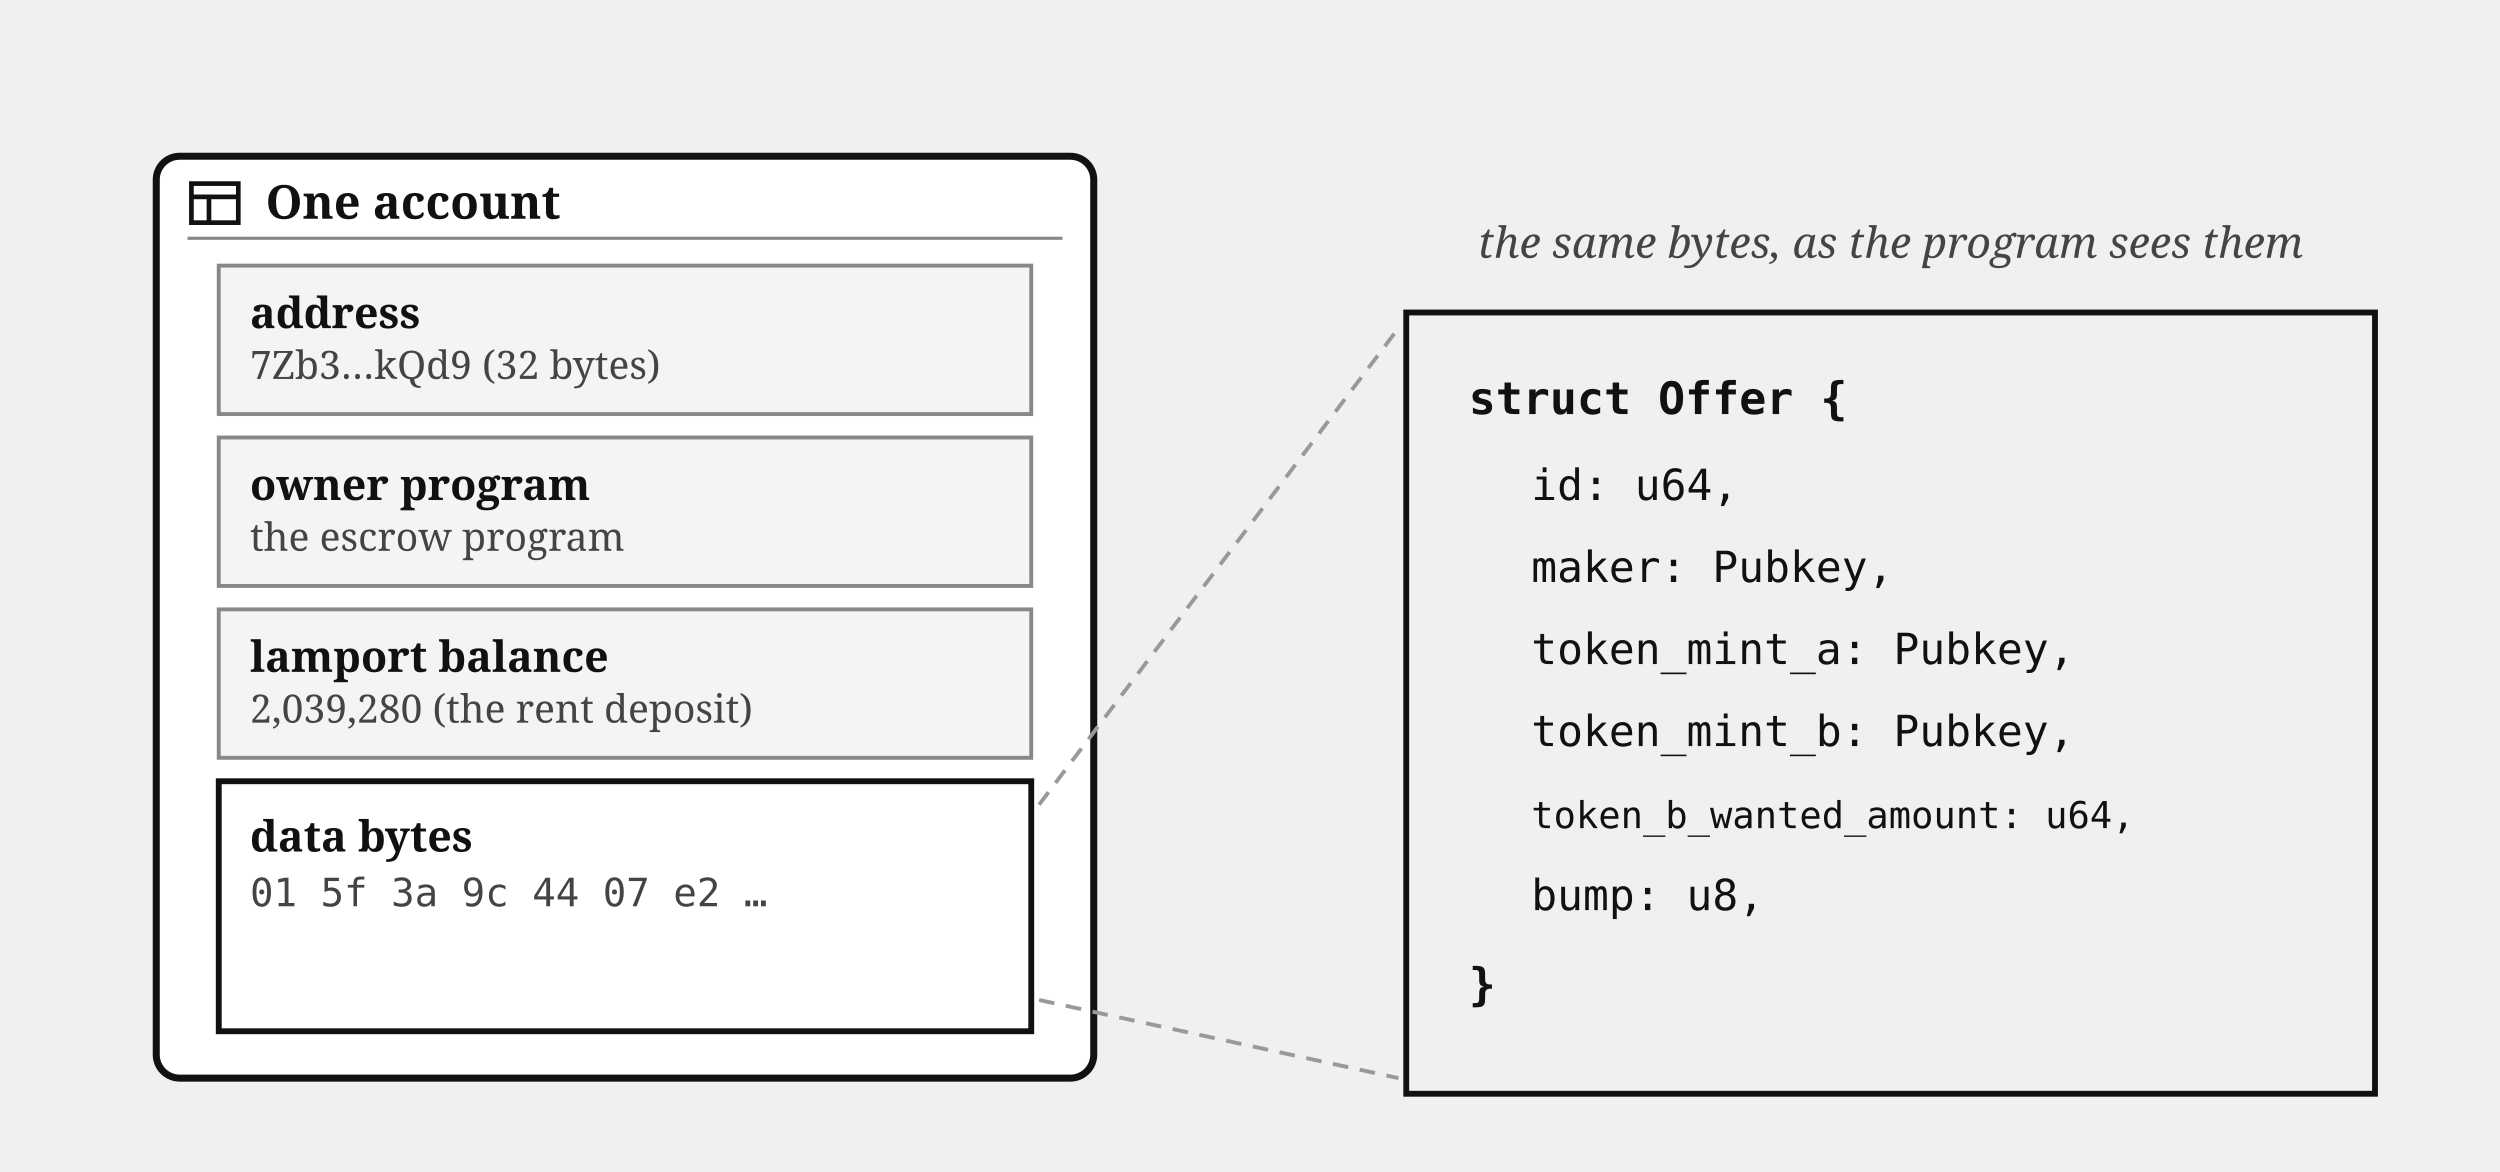
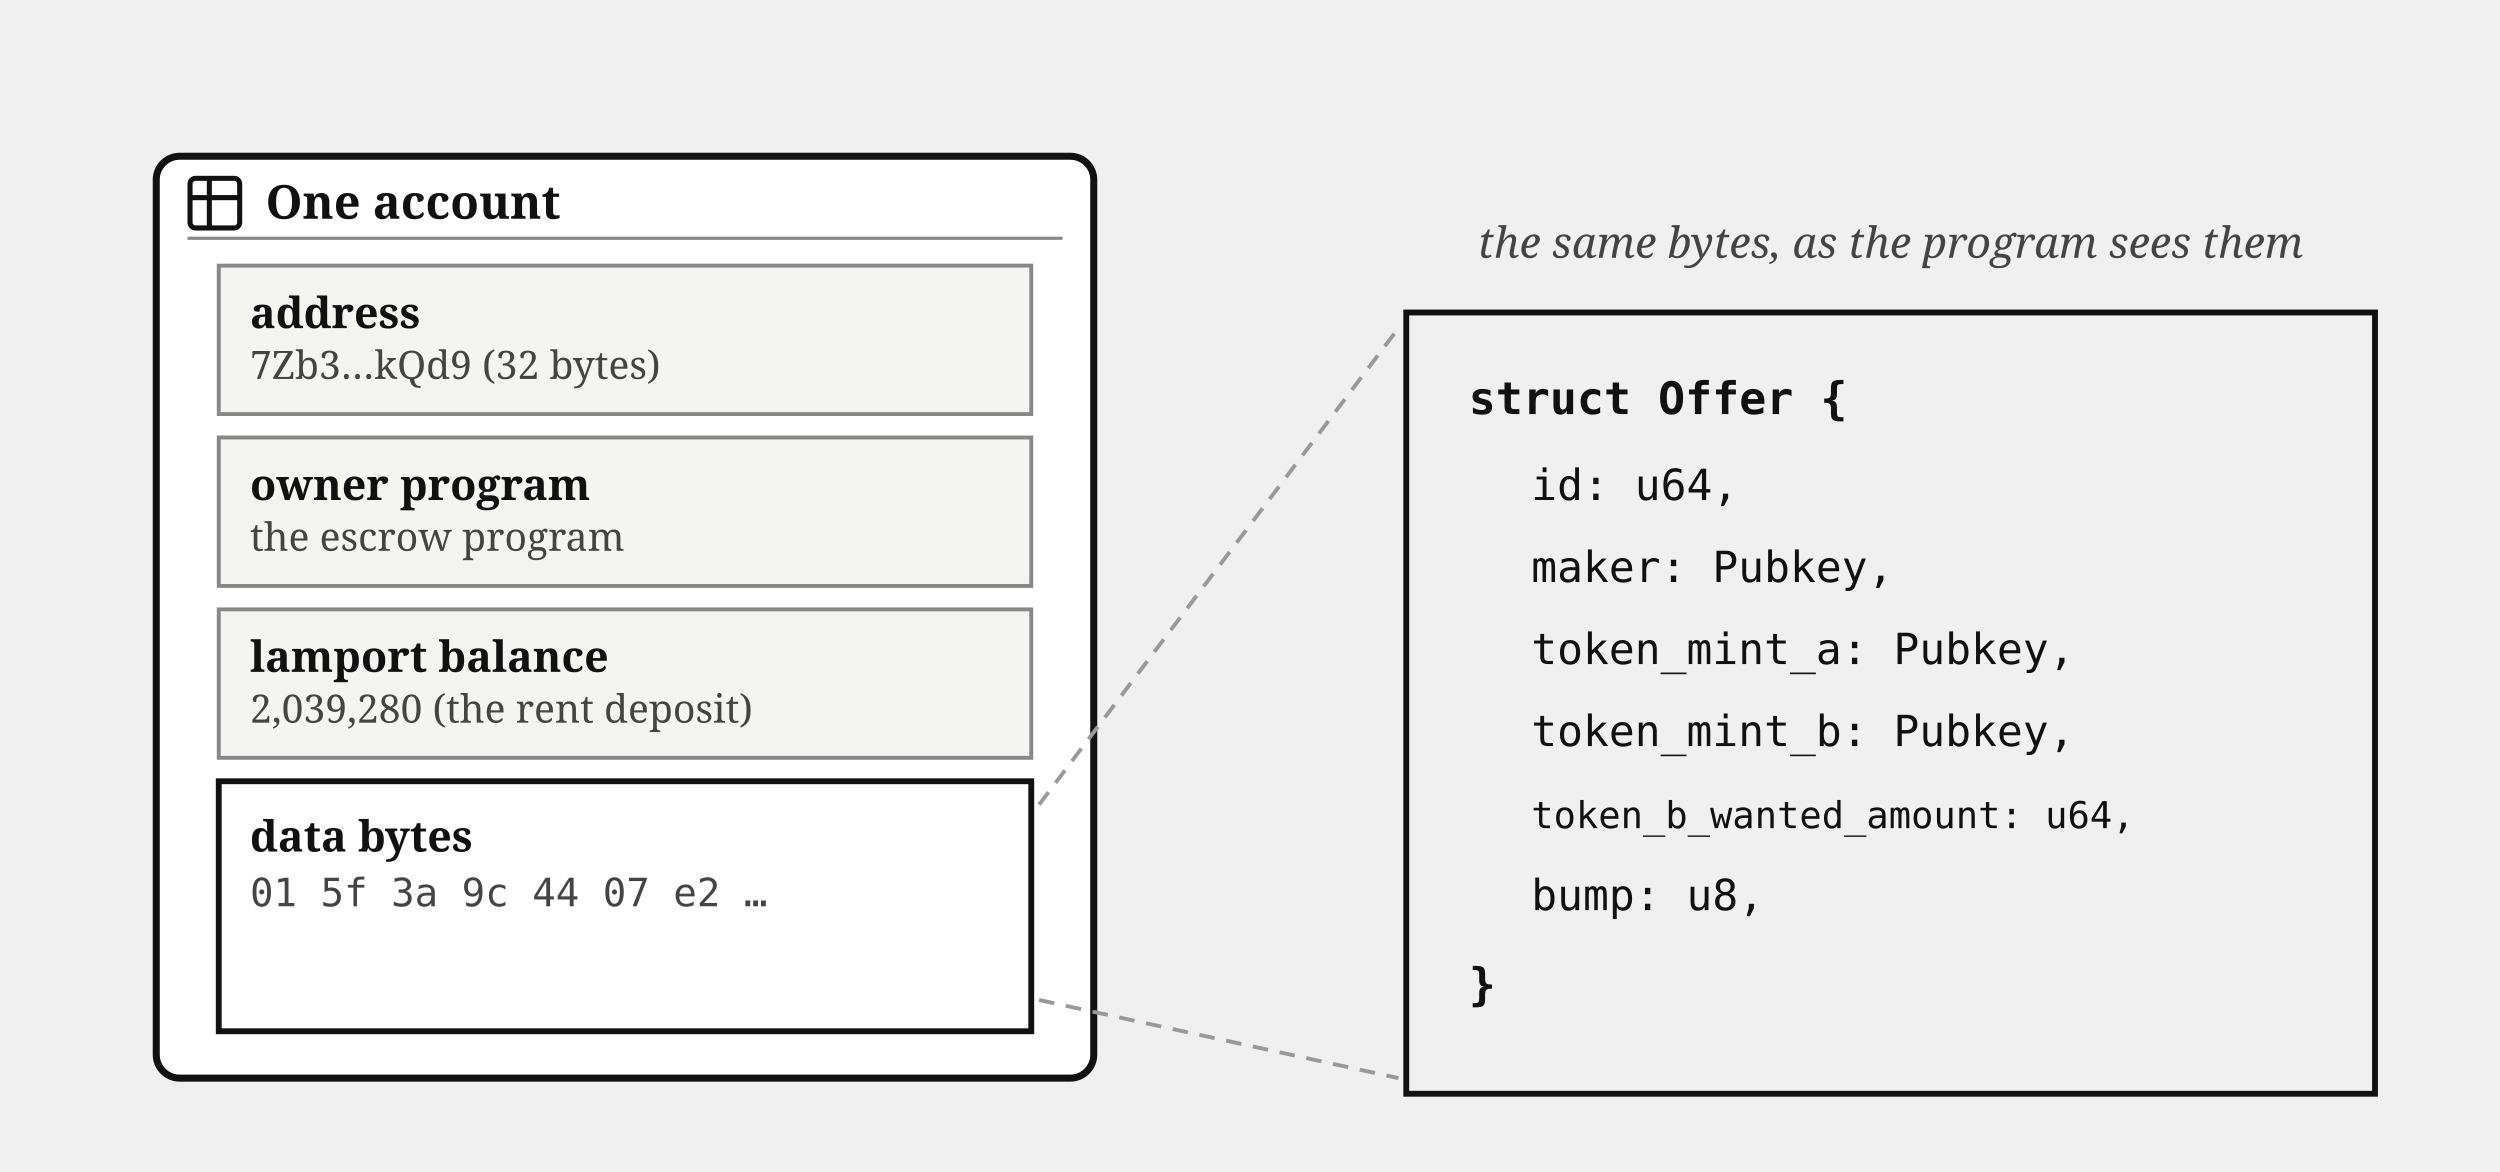
<svg xmlns="http://www.w3.org/2000/svg" viewBox="0 0 640 300" font-family="Georgia, serif" fill="#111">
  <rect x="40" y="40" width="240" height="236" rx="6" fill="#fff" stroke="#111" stroke-width="1.8" />
-   <g transform="translate(48,45)" stroke="#111" stroke-width="1.2" fill="none">
-     <rect x="1" y="2" width="12" height="10" />
-     <line x1="1" y1="5.4" x2="13" y2="5.4" />
-     <line x1="5.5" y1="5.4" x2="5.5" y2="12" />
+   <g transform="translate(48,45)">
+     <g transform="translate(-1.467,-1.467) scale(0.706)" fill="none" stroke="#111" stroke-linecap="round" stroke-linejoin="round" stroke-width="1.843">
+       <path d="M3 5a2 2 0 0 1 2-2h14a2 2 0 0 1 2 2v14a2 2 0 0 1-2 2H5a2 2 0 0 1-2-2zm0 5h18M10 3v18" />
+     </g>
  </g>
  <text x="68" y="56" font-size="12" font-weight="bold">One account</text>
  <line x1="48" y1="61" x2="272" y2="61" stroke="#888" stroke-width="0.8" />
  <rect x="56" y="68" width="208" height="38" fill="#f4f4f2" stroke="#888" />
  <text x="64" y="84" font-size="11" font-weight="bold">address</text>
  <text x="64" y="97" font-size="10" fill="#444">7Zb3…kQd9 (32 bytes)</text>
  <rect x="56" y="112" width="208" height="38" fill="#f4f4f2" stroke="#888" />
  <text x="64" y="128" font-size="11" font-weight="bold">owner program</text>
  <text x="64" y="141" font-size="10" fill="#444">the escrow program</text>
  <rect x="56" y="156" width="208" height="38" fill="#f4f4f2" stroke="#888" />
  <text x="64" y="172" font-size="11" font-weight="bold">lamport balance</text>
  <text x="64" y="185" font-size="10" fill="#444">2,039,280 (the rent deposit)</text>
  <rect x="56" y="200" width="208" height="64" fill="#fff" stroke="#111" stroke-width="1.5" />
  <text x="64" y="218" font-size="11" font-weight="bold">data bytes</text>
  <text x="64" y="232" font-size="10" fill="#444" font-family="Menlo, monospace">01 5f 3a 9c 44 07 e2 …</text>
  <path d="M 266,206 L 358,84 M 266,256 L 358,276" stroke="#999" stroke-width="1" stroke-dasharray="4 3" fill="none" />
  <rect x="360" y="80" width="248" height="200" fill="none" stroke="#111" stroke-width="1.5" />
  <text x="376" y="106" font-size="11.5" font-family="Menlo, monospace" font-weight="bold">struct Offer {</text>
  <text x="392" y="128" font-size="11" font-family="Menlo, monospace">id: u64,</text>
  <text x="392" y="149" font-size="11" font-family="Menlo, monospace">maker: Pubkey,</text>
  <text x="392" y="170" font-size="11" font-family="Menlo, monospace">token_mint_a: Pubkey,</text>
  <text x="392" y="191" font-size="11" font-family="Menlo, monospace">token_mint_b: Pubkey,</text>
  <text x="392" y="212" font-size="9.5" font-family="Menlo, monospace">token_b_wanted_amount: u64,</text>
  <text x="392" y="233" font-size="11" font-family="Menlo, monospace">bump: u8,</text>
  <text x="376" y="256" font-size="11.5" font-family="Menlo, monospace" font-weight="bold">}</text>
  <text x="484" y="66" font-size="11" fill="#444" text-anchor="middle" font-style="italic">the same bytes, as the program sees them</text>
</svg>
